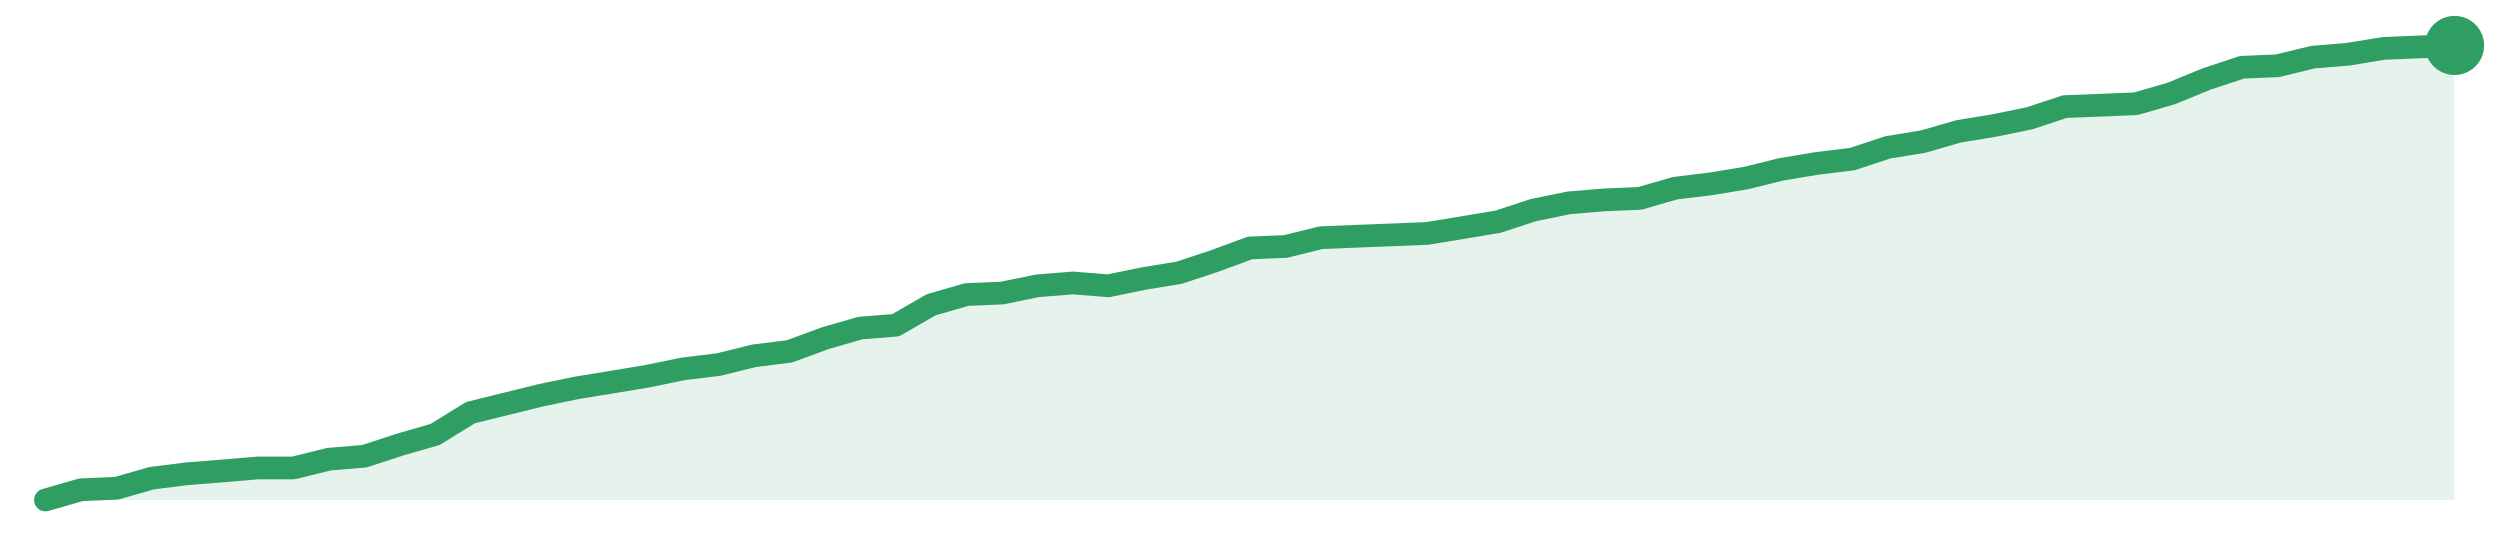
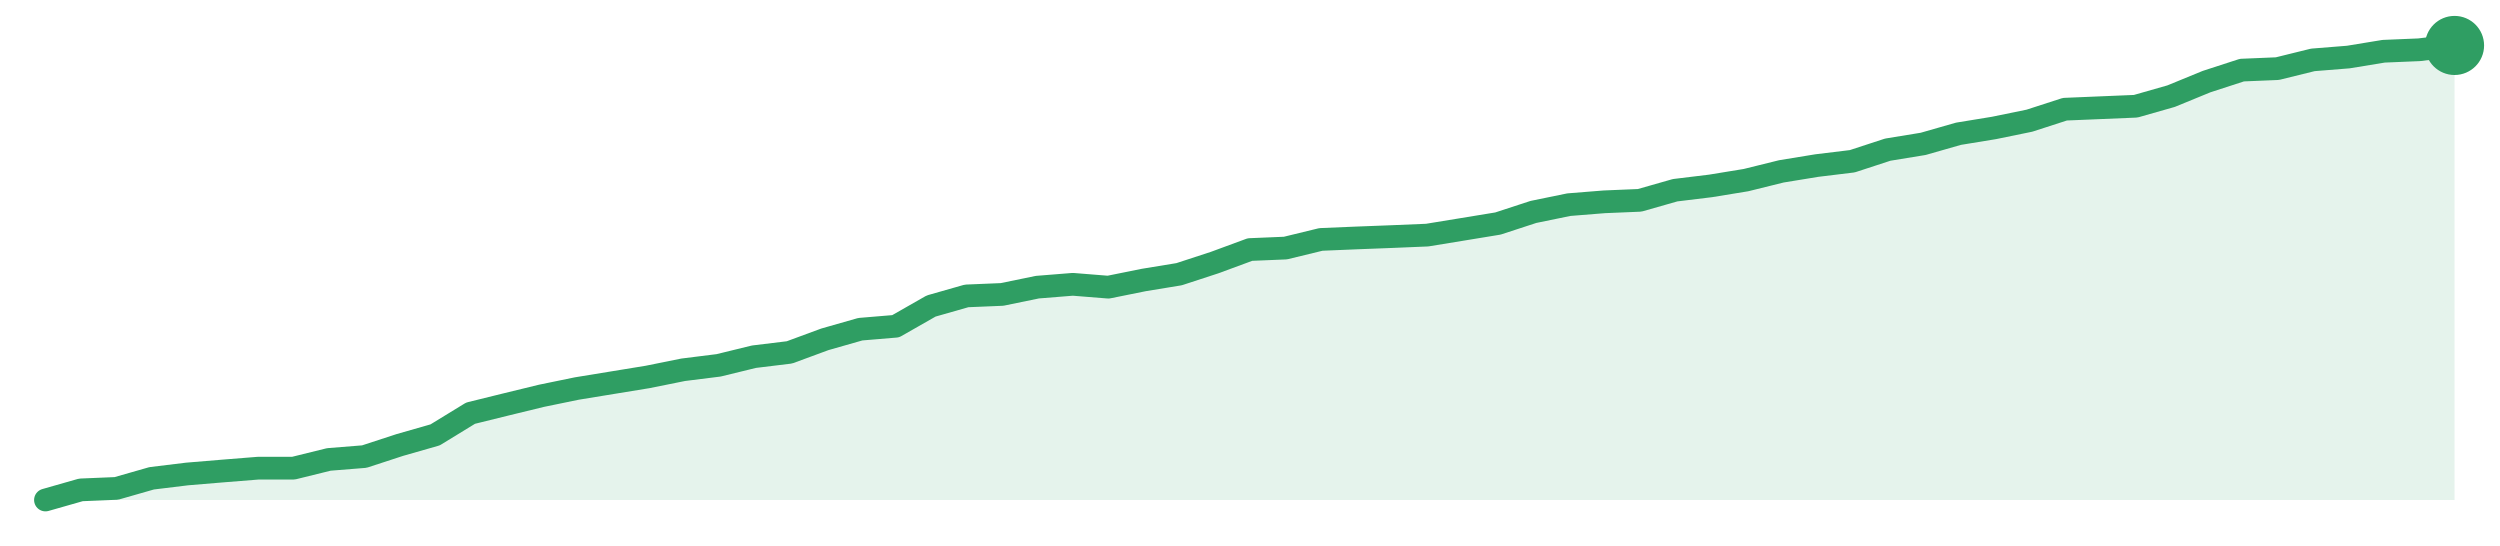
<svg xmlns="http://www.w3.org/2000/svg" width="220" height="48" viewBox="0 0 220 48" role="img" aria-label="trend">
-   <path d="M4.0,44.0 L4.0,44.0 L7.12,43.1 L10.24,42.97 L13.35,42.08 L16.47,41.69 L19.59,41.44 L22.71,41.18 L25.82,41.18 L28.94,40.41 L32.06,40.15 L35.18,39.13 L38.29,38.23 L41.41,36.31 L44.53,35.54 L47.65,34.77 L50.76,34.13 L53.88,33.62 L57.0,33.1 L60.12,32.46 L63.24,32.08 L66.35,31.31 L69.47,30.92 L72.59,29.77 L75.71,28.87 L78.82,28.62 L81.94,26.82 L85.06,25.92 L88.18,25.79 L91.29,25.15 L94.41,24.9 L97.53,25.15 L100.65,24.51 L103.76,24.0 L106.88,22.97 L110.0,21.82 L113.12,21.69 L116.24,20.92 L119.35,20.79 L122.47,20.67 L125.59,20.54 L128.71,20.03 L131.82,19.51 L134.94,18.49 L138.06,17.85 L141.18,17.59 L144.29,17.46 L147.41,16.56 L150.53,16.18 L153.65,15.67 L156.76,14.9 L159.88,14.38 L163.0,14.0 L166.12,12.97 L169.24,12.46 L172.35,11.56 L175.47,11.05 L178.59,10.41 L181.71,9.38 L184.82,9.26 L187.94,9.13 L191.06,8.23 L194.18,6.95 L197.29,5.92 L200.41,5.79 L203.53,5.03 L206.65,4.77 L209.76,4.26 L212.88,4.13 L216.0,4.0 L216.0,44.0 Z" fill="#2f9e631f" />
-   <path d="M4.0,44.0 L7.12,43.1 L10.24,42.97 L13.35,42.08 L16.47,41.69 L19.59,41.44 L22.71,41.18 L25.82,41.18 L28.94,40.41 L32.06,40.15 L35.18,39.13 L38.29,38.23 L41.41,36.31 L44.53,35.54 L47.65,34.77 L50.76,34.13 L53.88,33.62 L57.0,33.1 L60.12,32.46 L63.24,32.08 L66.35,31.31 L69.47,30.92 L72.59,29.77 L75.71,28.87 L78.82,28.62 L81.94,26.82 L85.06,25.92 L88.18,25.79 L91.29,25.15 L94.41,24.9 L97.53,25.15 L100.65,24.51 L103.76,24.0 L106.88,22.97 L110.0,21.82 L113.12,21.69 L116.24,20.92 L119.35,20.79 L122.47,20.67 L125.59,20.54 L128.71,20.03 L131.82,19.51 L134.94,18.49 L138.06,17.85 L141.18,17.59 L144.29,17.46 L147.41,16.56 L150.53,16.18 L153.65,15.67 L156.76,14.9 L159.88,14.38 L163.0,14.0 L166.12,12.97 L169.24,12.46 L172.35,11.56 L175.47,11.05 L178.59,10.41 L181.71,9.38 L184.82,9.26 L187.94,9.13 L191.06,8.23 L194.18,6.95 L197.29,5.92 L200.41,5.79 L203.53,5.03 L206.65,4.77 L209.76,4.26 L212.88,4.13 L216.0,4.0" fill="none" stroke="#2f9e63" stroke-width="2" stroke-linejoin="round" stroke-linecap="round" />
+   <path d="M4.0,44.0 L4.0,44.0 L7.12,43.11 L10.24,42.98 L13.35,42.09 L16.47,41.71 L19.59,41.45 L22.71,41.2 L25.82,41.2 L28.94,40.43 L32.06,40.18 L35.18,39.16 L38.29,38.27 L41.41,36.36 L44.53,35.59 L47.65,34.83 L50.76,34.19 L53.88,33.68 L57.0,33.17 L60.12,32.54 L63.24,32.15 L66.35,31.39 L69.47,31.01 L72.59,29.86 L75.71,28.97 L78.82,28.71 L81.94,26.93 L85.06,26.04 L88.18,25.91 L91.29,25.27 L94.41,25.02 L97.53,25.27 L100.65,24.64 L103.76,24.13 L106.88,23.11 L110.0,21.96 L113.12,21.83 L116.24,21.07 L119.35,20.94 L122.47,20.82 L125.59,20.69 L128.71,20.18 L131.82,19.67 L134.94,18.65 L138.06,18.01 L141.18,17.76 L144.29,17.63 L147.41,16.74 L150.53,16.36 L153.65,15.85 L156.76,15.08 L159.88,14.57 L163.0,14.19 L166.12,13.17 L169.24,12.66 L172.35,11.77 L175.47,11.26 L178.59,10.62 L181.71,9.61 L184.82,9.48 L187.94,9.35 L191.06,8.46 L194.18,7.18 L197.29,6.17 L200.41,6.04 L203.53,5.27 L206.65,5.02 L209.76,4.51 L212.88,4.38 L216.0,4.0 L216.0,44.0 Z" fill="#2f9e631f" />
+   <path d="M4.0,44.0 L7.12,43.11 L10.24,42.98 L13.35,42.09 L16.47,41.71 L19.59,41.45 L22.71,41.2 L25.82,41.2 L28.94,40.43 L32.06,40.18 L35.18,39.16 L38.29,38.27 L41.41,36.36 L44.53,35.59 L47.65,34.83 L50.76,34.19 L53.88,33.68 L57.0,33.17 L60.12,32.54 L63.24,32.15 L66.35,31.39 L69.47,31.01 L72.59,29.86 L75.71,28.97 L78.82,28.71 L81.94,26.93 L85.06,26.04 L88.18,25.91 L91.29,25.27 L94.41,25.02 L97.53,25.27 L100.65,24.64 L103.76,24.13 L106.88,23.11 L110.0,21.96 L113.12,21.83 L116.24,21.07 L119.35,20.94 L122.47,20.82 L125.59,20.69 L128.71,20.18 L131.82,19.67 L134.94,18.65 L138.06,18.01 L141.18,17.76 L144.29,17.63 L147.41,16.74 L150.53,16.36 L153.65,15.85 L156.76,15.08 L159.88,14.57 L163.0,14.19 L166.12,13.17 L169.24,12.66 L172.35,11.77 L175.47,11.26 L178.59,10.62 L181.71,9.61 L184.82,9.48 L187.94,9.35 L191.06,8.46 L194.18,7.18 L197.29,6.17 L200.41,6.04 L203.53,5.27 L206.65,5.02 L209.76,4.51 L212.88,4.38 L216.0,4.0" fill="none" stroke="#2f9e63" stroke-width="2" stroke-linejoin="round" stroke-linecap="round" />
  <circle cx="216.0" cy="4.0" r="2.6" fill="#2f9e63" />
</svg>
